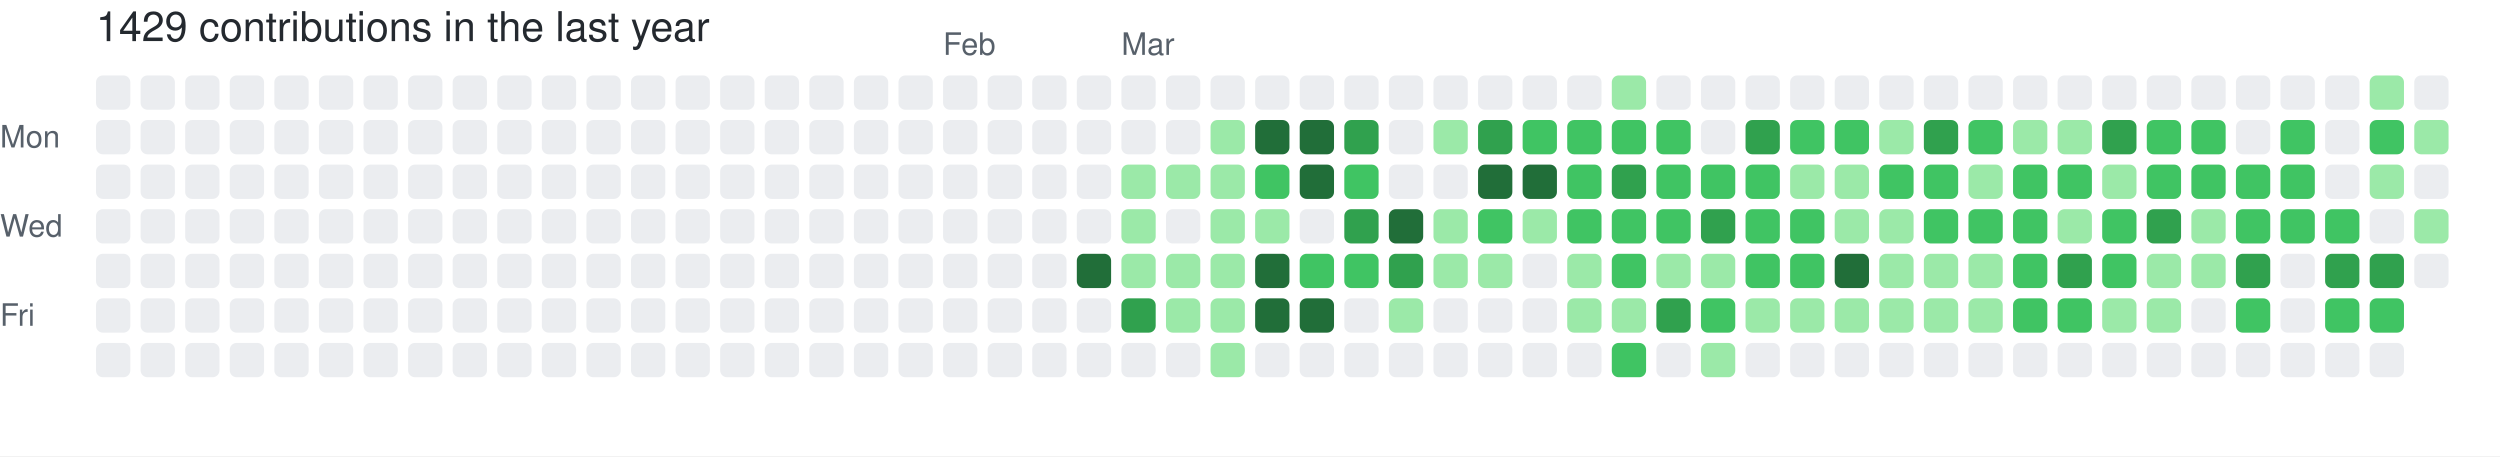
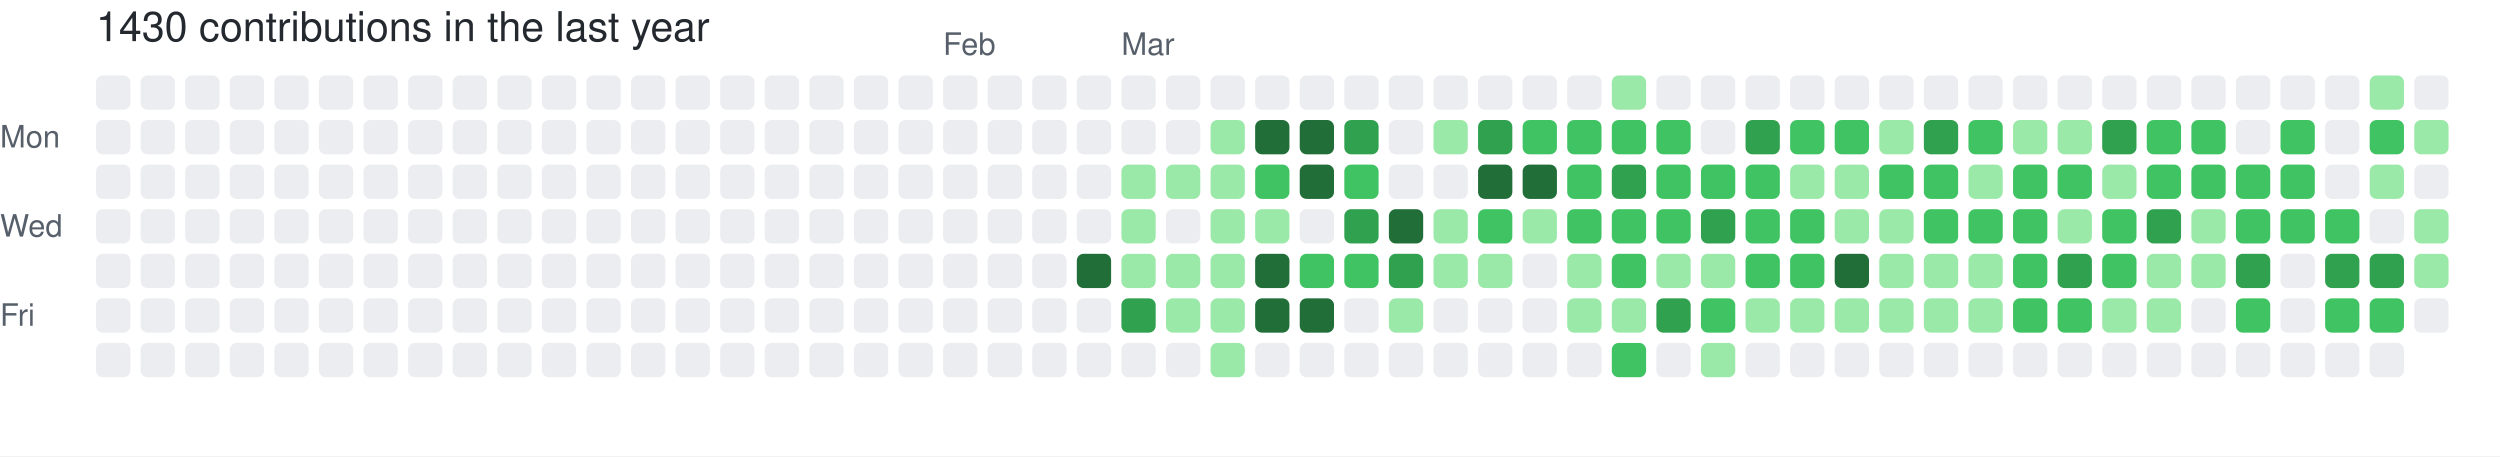
- <svg xmlns="http://www.w3.org/2000/svg" width="729" height="133" viewBox="0 0 729 133" role="img" aria-label="skiliaris made 1429 contributions in the last year">
+ <svg xmlns="http://www.w3.org/2000/svg" width="729" height="133" viewBox="0 0 729 133" role="img" aria-label="skiliaris made 1430 contributions in the last year">
  <rect width="100%" height="100%" fill="#ffffff" />
  <style>
    text {
      font-family: -apple-system, BlinkMacSystemFont, "Segoe UI", Helvetica, Arial, sans-serif;
      font-size: 9px;
      fill: #57606a;
    }
    .count {
      font-size: 12px;
      fill: #24292f;
    }
  </style>
-   <text x="28" y="12" class="count">1429 contributions in the last year</text>
+   <text x="28" y="12" class="count">1430 contributions in the last year</text>
  <text x="275" y="16">Feb</text>
  <text x="327" y="16">Mar</text>
  <text x="0" y="43">Mon</text>
  <text x="0" y="69">Wed</text>
  <text x="0" y="95">Fri</text>
  <rect x="28" y="22" width="10" height="10" rx="2" ry="2" fill="#ebedf0">
        </rect>
  <rect x="28" y="35" width="10" height="10" rx="2" ry="2" fill="#ebedf0">
        </rect>
  <rect x="28" y="48" width="10" height="10" rx="2" ry="2" fill="#ebedf0">
        </rect>
  <rect x="28" y="61" width="10" height="10" rx="2" ry="2" fill="#ebedf0">
        </rect>
  <rect x="28" y="74" width="10" height="10" rx="2" ry="2" fill="#ebedf0">
        </rect>
  <rect x="28" y="87" width="10" height="10" rx="2" ry="2" fill="#ebedf0">
        </rect>
  <rect x="28" y="100" width="10" height="10" rx="2" ry="2" fill="#ebedf0">
        </rect>
  <rect x="41" y="22" width="10" height="10" rx="2" ry="2" fill="#ebedf0">
        </rect>
  <rect x="41" y="35" width="10" height="10" rx="2" ry="2" fill="#ebedf0">
        </rect>
  <rect x="41" y="48" width="10" height="10" rx="2" ry="2" fill="#ebedf0">
        </rect>
  <rect x="41" y="61" width="10" height="10" rx="2" ry="2" fill="#ebedf0">
        </rect>
  <rect x="41" y="74" width="10" height="10" rx="2" ry="2" fill="#ebedf0">
        </rect>
  <rect x="41" y="87" width="10" height="10" rx="2" ry="2" fill="#ebedf0">
        </rect>
  <rect x="41" y="100" width="10" height="10" rx="2" ry="2" fill="#ebedf0">
        </rect>
  <rect x="54" y="22" width="10" height="10" rx="2" ry="2" fill="#ebedf0">
        </rect>
  <rect x="54" y="35" width="10" height="10" rx="2" ry="2" fill="#ebedf0">
        </rect>
  <rect x="54" y="48" width="10" height="10" rx="2" ry="2" fill="#ebedf0">
        </rect>
  <rect x="54" y="61" width="10" height="10" rx="2" ry="2" fill="#ebedf0">
        </rect>
  <rect x="54" y="74" width="10" height="10" rx="2" ry="2" fill="#ebedf0">
        </rect>
  <rect x="54" y="87" width="10" height="10" rx="2" ry="2" fill="#ebedf0">
        </rect>
  <rect x="54" y="100" width="10" height="10" rx="2" ry="2" fill="#ebedf0">
        </rect>
  <rect x="67" y="22" width="10" height="10" rx="2" ry="2" fill="#ebedf0">
        </rect>
  <rect x="67" y="35" width="10" height="10" rx="2" ry="2" fill="#ebedf0">
        </rect>
  <rect x="67" y="48" width="10" height="10" rx="2" ry="2" fill="#ebedf0">
        </rect>
  <rect x="67" y="61" width="10" height="10" rx="2" ry="2" fill="#ebedf0">
        </rect>
  <rect x="67" y="74" width="10" height="10" rx="2" ry="2" fill="#ebedf0">
        </rect>
  <rect x="67" y="87" width="10" height="10" rx="2" ry="2" fill="#ebedf0">
        </rect>
  <rect x="67" y="100" width="10" height="10" rx="2" ry="2" fill="#ebedf0">
        </rect>
  <rect x="80" y="22" width="10" height="10" rx="2" ry="2" fill="#ebedf0">
        </rect>
  <rect x="80" y="35" width="10" height="10" rx="2" ry="2" fill="#ebedf0">
        </rect>
  <rect x="80" y="48" width="10" height="10" rx="2" ry="2" fill="#ebedf0">
        </rect>
  <rect x="80" y="61" width="10" height="10" rx="2" ry="2" fill="#ebedf0">
        </rect>
  <rect x="80" y="74" width="10" height="10" rx="2" ry="2" fill="#ebedf0">
        </rect>
  <rect x="80" y="87" width="10" height="10" rx="2" ry="2" fill="#ebedf0">
        </rect>
  <rect x="80" y="100" width="10" height="10" rx="2" ry="2" fill="#ebedf0">
        </rect>
  <rect x="93" y="22" width="10" height="10" rx="2" ry="2" fill="#ebedf0">
        </rect>
  <rect x="93" y="35" width="10" height="10" rx="2" ry="2" fill="#ebedf0">
        </rect>
  <rect x="93" y="48" width="10" height="10" rx="2" ry="2" fill="#ebedf0">
        </rect>
  <rect x="93" y="61" width="10" height="10" rx="2" ry="2" fill="#ebedf0">
        </rect>
  <rect x="93" y="74" width="10" height="10" rx="2" ry="2" fill="#ebedf0">
        </rect>
  <rect x="93" y="87" width="10" height="10" rx="2" ry="2" fill="#ebedf0">
        </rect>
  <rect x="93" y="100" width="10" height="10" rx="2" ry="2" fill="#ebedf0">
        </rect>
  <rect x="106" y="22" width="10" height="10" rx="2" ry="2" fill="#ebedf0">
        </rect>
  <rect x="106" y="35" width="10" height="10" rx="2" ry="2" fill="#ebedf0">
        </rect>
  <rect x="106" y="48" width="10" height="10" rx="2" ry="2" fill="#ebedf0">
        </rect>
  <rect x="106" y="61" width="10" height="10" rx="2" ry="2" fill="#ebedf0">
        </rect>
  <rect x="106" y="74" width="10" height="10" rx="2" ry="2" fill="#ebedf0">
        </rect>
  <rect x="106" y="87" width="10" height="10" rx="2" ry="2" fill="#ebedf0">
        </rect>
  <rect x="106" y="100" width="10" height="10" rx="2" ry="2" fill="#ebedf0">
        </rect>
  <rect x="119" y="22" width="10" height="10" rx="2" ry="2" fill="#ebedf0">
        </rect>
  <rect x="119" y="35" width="10" height="10" rx="2" ry="2" fill="#ebedf0">
        </rect>
  <rect x="119" y="48" width="10" height="10" rx="2" ry="2" fill="#ebedf0">
        </rect>
  <rect x="119" y="61" width="10" height="10" rx="2" ry="2" fill="#ebedf0">
        </rect>
  <rect x="119" y="74" width="10" height="10" rx="2" ry="2" fill="#ebedf0">
        </rect>
  <rect x="119" y="87" width="10" height="10" rx="2" ry="2" fill="#ebedf0">
        </rect>
  <rect x="119" y="100" width="10" height="10" rx="2" ry="2" fill="#ebedf0">
        </rect>
  <rect x="132" y="22" width="10" height="10" rx="2" ry="2" fill="#ebedf0">
        </rect>
  <rect x="132" y="35" width="10" height="10" rx="2" ry="2" fill="#ebedf0">
        </rect>
  <rect x="132" y="48" width="10" height="10" rx="2" ry="2" fill="#ebedf0">
        </rect>
  <rect x="132" y="61" width="10" height="10" rx="2" ry="2" fill="#ebedf0">
        </rect>
  <rect x="132" y="74" width="10" height="10" rx="2" ry="2" fill="#ebedf0">
        </rect>
  <rect x="132" y="87" width="10" height="10" rx="2" ry="2" fill="#ebedf0">
        </rect>
  <rect x="132" y="100" width="10" height="10" rx="2" ry="2" fill="#ebedf0">
        </rect>
  <rect x="145" y="22" width="10" height="10" rx="2" ry="2" fill="#ebedf0">
        </rect>
  <rect x="145" y="35" width="10" height="10" rx="2" ry="2" fill="#ebedf0">
        </rect>
  <rect x="145" y="48" width="10" height="10" rx="2" ry="2" fill="#ebedf0">
        </rect>
  <rect x="145" y="61" width="10" height="10" rx="2" ry="2" fill="#ebedf0">
        </rect>
  <rect x="145" y="74" width="10" height="10" rx="2" ry="2" fill="#ebedf0">
        </rect>
  <rect x="145" y="87" width="10" height="10" rx="2" ry="2" fill="#ebedf0">
        </rect>
  <rect x="145" y="100" width="10" height="10" rx="2" ry="2" fill="#ebedf0">
        </rect>
  <rect x="158" y="22" width="10" height="10" rx="2" ry="2" fill="#ebedf0">
        </rect>
  <rect x="158" y="35" width="10" height="10" rx="2" ry="2" fill="#ebedf0">
        </rect>
  <rect x="158" y="48" width="10" height="10" rx="2" ry="2" fill="#ebedf0">
        </rect>
  <rect x="158" y="61" width="10" height="10" rx="2" ry="2" fill="#ebedf0">
        </rect>
  <rect x="158" y="74" width="10" height="10" rx="2" ry="2" fill="#ebedf0">
        </rect>
  <rect x="158" y="87" width="10" height="10" rx="2" ry="2" fill="#ebedf0">
        </rect>
  <rect x="158" y="100" width="10" height="10" rx="2" ry="2" fill="#ebedf0">
        </rect>
  <rect x="171" y="22" width="10" height="10" rx="2" ry="2" fill="#ebedf0">
        </rect>
  <rect x="171" y="35" width="10" height="10" rx="2" ry="2" fill="#ebedf0">
        </rect>
  <rect x="171" y="48" width="10" height="10" rx="2" ry="2" fill="#ebedf0">
        </rect>
  <rect x="171" y="61" width="10" height="10" rx="2" ry="2" fill="#ebedf0">
        </rect>
  <rect x="171" y="74" width="10" height="10" rx="2" ry="2" fill="#ebedf0">
        </rect>
  <rect x="171" y="87" width="10" height="10" rx="2" ry="2" fill="#ebedf0">
        </rect>
  <rect x="171" y="100" width="10" height="10" rx="2" ry="2" fill="#ebedf0">
        </rect>
  <rect x="184" y="22" width="10" height="10" rx="2" ry="2" fill="#ebedf0">
        </rect>
  <rect x="184" y="35" width="10" height="10" rx="2" ry="2" fill="#ebedf0">
        </rect>
  <rect x="184" y="48" width="10" height="10" rx="2" ry="2" fill="#ebedf0">
        </rect>
  <rect x="184" y="61" width="10" height="10" rx="2" ry="2" fill="#ebedf0">
        </rect>
  <rect x="184" y="74" width="10" height="10" rx="2" ry="2" fill="#ebedf0">
        </rect>
  <rect x="184" y="87" width="10" height="10" rx="2" ry="2" fill="#ebedf0">
        </rect>
  <rect x="184" y="100" width="10" height="10" rx="2" ry="2" fill="#ebedf0">
        </rect>
  <rect x="197" y="22" width="10" height="10" rx="2" ry="2" fill="#ebedf0">
        </rect>
  <rect x="197" y="35" width="10" height="10" rx="2" ry="2" fill="#ebedf0">
        </rect>
  <rect x="197" y="48" width="10" height="10" rx="2" ry="2" fill="#ebedf0">
        </rect>
  <rect x="197" y="61" width="10" height="10" rx="2" ry="2" fill="#ebedf0">
        </rect>
  <rect x="197" y="74" width="10" height="10" rx="2" ry="2" fill="#ebedf0">
        </rect>
  <rect x="197" y="87" width="10" height="10" rx="2" ry="2" fill="#ebedf0">
        </rect>
  <rect x="197" y="100" width="10" height="10" rx="2" ry="2" fill="#ebedf0">
        </rect>
  <rect x="210" y="22" width="10" height="10" rx="2" ry="2" fill="#ebedf0">
        </rect>
  <rect x="210" y="35" width="10" height="10" rx="2" ry="2" fill="#ebedf0">
        </rect>
  <rect x="210" y="48" width="10" height="10" rx="2" ry="2" fill="#ebedf0">
        </rect>
  <rect x="210" y="61" width="10" height="10" rx="2" ry="2" fill="#ebedf0">
        </rect>
  <rect x="210" y="74" width="10" height="10" rx="2" ry="2" fill="#ebedf0">
        </rect>
  <rect x="210" y="87" width="10" height="10" rx="2" ry="2" fill="#ebedf0">
        </rect>
  <rect x="210" y="100" width="10" height="10" rx="2" ry="2" fill="#ebedf0">
        </rect>
  <rect x="223" y="22" width="10" height="10" rx="2" ry="2" fill="#ebedf0">
        </rect>
  <rect x="223" y="35" width="10" height="10" rx="2" ry="2" fill="#ebedf0">
        </rect>
  <rect x="223" y="48" width="10" height="10" rx="2" ry="2" fill="#ebedf0">
        </rect>
  <rect x="223" y="61" width="10" height="10" rx="2" ry="2" fill="#ebedf0">
        </rect>
  <rect x="223" y="74" width="10" height="10" rx="2" ry="2" fill="#ebedf0">
        </rect>
  <rect x="223" y="87" width="10" height="10" rx="2" ry="2" fill="#ebedf0">
        </rect>
  <rect x="223" y="100" width="10" height="10" rx="2" ry="2" fill="#ebedf0">
        </rect>
  <rect x="236" y="22" width="10" height="10" rx="2" ry="2" fill="#ebedf0">
        </rect>
  <rect x="236" y="35" width="10" height="10" rx="2" ry="2" fill="#ebedf0">
        </rect>
  <rect x="236" y="48" width="10" height="10" rx="2" ry="2" fill="#ebedf0">
        </rect>
  <rect x="236" y="61" width="10" height="10" rx="2" ry="2" fill="#ebedf0">
        </rect>
  <rect x="236" y="74" width="10" height="10" rx="2" ry="2" fill="#ebedf0">
        </rect>
  <rect x="236" y="87" width="10" height="10" rx="2" ry="2" fill="#ebedf0">
        </rect>
  <rect x="236" y="100" width="10" height="10" rx="2" ry="2" fill="#ebedf0">
        </rect>
  <rect x="249" y="22" width="10" height="10" rx="2" ry="2" fill="#ebedf0">
        </rect>
  <rect x="249" y="35" width="10" height="10" rx="2" ry="2" fill="#ebedf0">
        </rect>
  <rect x="249" y="48" width="10" height="10" rx="2" ry="2" fill="#ebedf0">
        </rect>
  <rect x="249" y="61" width="10" height="10" rx="2" ry="2" fill="#ebedf0">
        </rect>
  <rect x="249" y="74" width="10" height="10" rx="2" ry="2" fill="#ebedf0">
        </rect>
  <rect x="249" y="87" width="10" height="10" rx="2" ry="2" fill="#ebedf0">
        </rect>
  <rect x="249" y="100" width="10" height="10" rx="2" ry="2" fill="#ebedf0">
        </rect>
  <rect x="262" y="22" width="10" height="10" rx="2" ry="2" fill="#ebedf0">
        </rect>
  <rect x="262" y="35" width="10" height="10" rx="2" ry="2" fill="#ebedf0">
        </rect>
  <rect x="262" y="48" width="10" height="10" rx="2" ry="2" fill="#ebedf0">
        </rect>
  <rect x="262" y="61" width="10" height="10" rx="2" ry="2" fill="#ebedf0">
        </rect>
  <rect x="262" y="74" width="10" height="10" rx="2" ry="2" fill="#ebedf0">
        </rect>
  <rect x="262" y="87" width="10" height="10" rx="2" ry="2" fill="#ebedf0">
        </rect>
  <rect x="262" y="100" width="10" height="10" rx="2" ry="2" fill="#ebedf0">
        </rect>
  <rect x="275" y="22" width="10" height="10" rx="2" ry="2" fill="#ebedf0">
        </rect>
  <rect x="275" y="35" width="10" height="10" rx="2" ry="2" fill="#ebedf0">
        </rect>
  <rect x="275" y="48" width="10" height="10" rx="2" ry="2" fill="#ebedf0">
        </rect>
  <rect x="275" y="61" width="10" height="10" rx="2" ry="2" fill="#ebedf0">
        </rect>
  <rect x="275" y="74" width="10" height="10" rx="2" ry="2" fill="#ebedf0">
        </rect>
  <rect x="275" y="87" width="10" height="10" rx="2" ry="2" fill="#ebedf0">
        </rect>
  <rect x="275" y="100" width="10" height="10" rx="2" ry="2" fill="#ebedf0">
        </rect>
  <rect x="288" y="22" width="10" height="10" rx="2" ry="2" fill="#ebedf0">
        </rect>
  <rect x="288" y="35" width="10" height="10" rx="2" ry="2" fill="#ebedf0">
        </rect>
  <rect x="288" y="48" width="10" height="10" rx="2" ry="2" fill="#ebedf0">
        </rect>
  <rect x="288" y="61" width="10" height="10" rx="2" ry="2" fill="#ebedf0">
        </rect>
  <rect x="288" y="74" width="10" height="10" rx="2" ry="2" fill="#ebedf0">
        </rect>
  <rect x="288" y="87" width="10" height="10" rx="2" ry="2" fill="#ebedf0">
        </rect>
  <rect x="288" y="100" width="10" height="10" rx="2" ry="2" fill="#ebedf0">
        </rect>
  <rect x="301" y="22" width="10" height="10" rx="2" ry="2" fill="#ebedf0">
        </rect>
  <rect x="301" y="35" width="10" height="10" rx="2" ry="2" fill="#ebedf0">
        </rect>
  <rect x="301" y="48" width="10" height="10" rx="2" ry="2" fill="#ebedf0">
        </rect>
  <rect x="301" y="61" width="10" height="10" rx="2" ry="2" fill="#ebedf0">
        </rect>
  <rect x="301" y="74" width="10" height="10" rx="2" ry="2" fill="#ebedf0">
        </rect>
  <rect x="301" y="87" width="10" height="10" rx="2" ry="2" fill="#ebedf0">
        </rect>
  <rect x="301" y="100" width="10" height="10" rx="2" ry="2" fill="#ebedf0">
        </rect>
  <rect x="314" y="22" width="10" height="10" rx="2" ry="2" fill="#ebedf0">
        </rect>
  <rect x="314" y="35" width="10" height="10" rx="2" ry="2" fill="#ebedf0">
        </rect>
  <rect x="314" y="48" width="10" height="10" rx="2" ry="2" fill="#ebedf0">
        </rect>
  <rect x="314" y="61" width="10" height="10" rx="2" ry="2" fill="#ebedf0">
        </rect>
  <rect x="314" y="74" width="10" height="10" rx="2" ry="2" fill="#216e39">
        </rect>
  <rect x="314" y="87" width="10" height="10" rx="2" ry="2" fill="#ebedf0">
        </rect>
  <rect x="314" y="100" width="10" height="10" rx="2" ry="2" fill="#ebedf0">
        </rect>
  <rect x="327" y="22" width="10" height="10" rx="2" ry="2" fill="#ebedf0">
        </rect>
  <rect x="327" y="35" width="10" height="10" rx="2" ry="2" fill="#ebedf0">
        </rect>
  <rect x="327" y="48" width="10" height="10" rx="2" ry="2" fill="#9be9a8">
        </rect>
  <rect x="327" y="61" width="10" height="10" rx="2" ry="2" fill="#9be9a8">
        </rect>
  <rect x="327" y="74" width="10" height="10" rx="2" ry="2" fill="#9be9a8">
        </rect>
  <rect x="327" y="87" width="10" height="10" rx="2" ry="2" fill="#30a14e">
        </rect>
  <rect x="327" y="100" width="10" height="10" rx="2" ry="2" fill="#ebedf0">
        </rect>
  <rect x="340" y="22" width="10" height="10" rx="2" ry="2" fill="#ebedf0">
        </rect>
  <rect x="340" y="35" width="10" height="10" rx="2" ry="2" fill="#ebedf0">
        </rect>
  <rect x="340" y="48" width="10" height="10" rx="2" ry="2" fill="#9be9a8">
        </rect>
  <rect x="340" y="61" width="10" height="10" rx="2" ry="2" fill="#ebedf0">
        </rect>
  <rect x="340" y="74" width="10" height="10" rx="2" ry="2" fill="#9be9a8">
        </rect>
  <rect x="340" y="87" width="10" height="10" rx="2" ry="2" fill="#9be9a8">
        </rect>
  <rect x="340" y="100" width="10" height="10" rx="2" ry="2" fill="#ebedf0">
        </rect>
  <rect x="353" y="22" width="10" height="10" rx="2" ry="2" fill="#ebedf0">
        </rect>
  <rect x="353" y="35" width="10" height="10" rx="2" ry="2" fill="#9be9a8">
        </rect>
  <rect x="353" y="48" width="10" height="10" rx="2" ry="2" fill="#9be9a8">
        </rect>
  <rect x="353" y="61" width="10" height="10" rx="2" ry="2" fill="#9be9a8">
        </rect>
  <rect x="353" y="74" width="10" height="10" rx="2" ry="2" fill="#9be9a8">
        </rect>
  <rect x="353" y="87" width="10" height="10" rx="2" ry="2" fill="#9be9a8">
        </rect>
  <rect x="353" y="100" width="10" height="10" rx="2" ry="2" fill="#9be9a8">
        </rect>
  <rect x="366" y="22" width="10" height="10" rx="2" ry="2" fill="#ebedf0">
        </rect>
  <rect x="366" y="35" width="10" height="10" rx="2" ry="2" fill="#216e39">
        </rect>
  <rect x="366" y="48" width="10" height="10" rx="2" ry="2" fill="#40c463">
        </rect>
  <rect x="366" y="61" width="10" height="10" rx="2" ry="2" fill="#9be9a8">
        </rect>
  <rect x="366" y="74" width="10" height="10" rx="2" ry="2" fill="#216e39">
        </rect>
  <rect x="366" y="87" width="10" height="10" rx="2" ry="2" fill="#216e39">
        </rect>
  <rect x="366" y="100" width="10" height="10" rx="2" ry="2" fill="#ebedf0">
        </rect>
  <rect x="379" y="22" width="10" height="10" rx="2" ry="2" fill="#ebedf0">
        </rect>
  <rect x="379" y="35" width="10" height="10" rx="2" ry="2" fill="#216e39">
        </rect>
  <rect x="379" y="48" width="10" height="10" rx="2" ry="2" fill="#216e39">
        </rect>
  <rect x="379" y="61" width="10" height="10" rx="2" ry="2" fill="#ebedf0">
        </rect>
  <rect x="379" y="74" width="10" height="10" rx="2" ry="2" fill="#40c463">
        </rect>
  <rect x="379" y="87" width="10" height="10" rx="2" ry="2" fill="#216e39">
        </rect>
  <rect x="379" y="100" width="10" height="10" rx="2" ry="2" fill="#ebedf0">
        </rect>
  <rect x="392" y="22" width="10" height="10" rx="2" ry="2" fill="#ebedf0">
        </rect>
  <rect x="392" y="35" width="10" height="10" rx="2" ry="2" fill="#30a14e">
        </rect>
  <rect x="392" y="48" width="10" height="10" rx="2" ry="2" fill="#40c463">
        </rect>
  <rect x="392" y="61" width="10" height="10" rx="2" ry="2" fill="#30a14e">
        </rect>
  <rect x="392" y="74" width="10" height="10" rx="2" ry="2" fill="#40c463">
        </rect>
  <rect x="392" y="87" width="10" height="10" rx="2" ry="2" fill="#ebedf0">
        </rect>
  <rect x="392" y="100" width="10" height="10" rx="2" ry="2" fill="#ebedf0">
        </rect>
  <rect x="405" y="22" width="10" height="10" rx="2" ry="2" fill="#ebedf0">
        </rect>
  <rect x="405" y="35" width="10" height="10" rx="2" ry="2" fill="#ebedf0">
        </rect>
  <rect x="405" y="48" width="10" height="10" rx="2" ry="2" fill="#ebedf0">
        </rect>
  <rect x="405" y="61" width="10" height="10" rx="2" ry="2" fill="#216e39">
        </rect>
  <rect x="405" y="74" width="10" height="10" rx="2" ry="2" fill="#30a14e">
        </rect>
  <rect x="405" y="87" width="10" height="10" rx="2" ry="2" fill="#9be9a8">
        </rect>
  <rect x="405" y="100" width="10" height="10" rx="2" ry="2" fill="#ebedf0">
        </rect>
  <rect x="418" y="22" width="10" height="10" rx="2" ry="2" fill="#ebedf0">
        </rect>
  <rect x="418" y="35" width="10" height="10" rx="2" ry="2" fill="#9be9a8">
        </rect>
  <rect x="418" y="48" width="10" height="10" rx="2" ry="2" fill="#ebedf0">
        </rect>
  <rect x="418" y="61" width="10" height="10" rx="2" ry="2" fill="#9be9a8">
        </rect>
  <rect x="418" y="74" width="10" height="10" rx="2" ry="2" fill="#9be9a8">
        </rect>
  <rect x="418" y="87" width="10" height="10" rx="2" ry="2" fill="#ebedf0">
        </rect>
  <rect x="418" y="100" width="10" height="10" rx="2" ry="2" fill="#ebedf0">
        </rect>
  <rect x="431" y="22" width="10" height="10" rx="2" ry="2" fill="#ebedf0">
        </rect>
  <rect x="431" y="35" width="10" height="10" rx="2" ry="2" fill="#30a14e">
        </rect>
  <rect x="431" y="48" width="10" height="10" rx="2" ry="2" fill="#216e39">
        </rect>
  <rect x="431" y="61" width="10" height="10" rx="2" ry="2" fill="#40c463">
        </rect>
  <rect x="431" y="74" width="10" height="10" rx="2" ry="2" fill="#9be9a8">
        </rect>
  <rect x="431" y="87" width="10" height="10" rx="2" ry="2" fill="#ebedf0">
        </rect>
  <rect x="431" y="100" width="10" height="10" rx="2" ry="2" fill="#ebedf0">
        </rect>
  <rect x="444" y="22" width="10" height="10" rx="2" ry="2" fill="#ebedf0">
        </rect>
  <rect x="444" y="35" width="10" height="10" rx="2" ry="2" fill="#40c463">
        </rect>
  <rect x="444" y="48" width="10" height="10" rx="2" ry="2" fill="#216e39">
        </rect>
  <rect x="444" y="61" width="10" height="10" rx="2" ry="2" fill="#9be9a8">
        </rect>
  <rect x="444" y="74" width="10" height="10" rx="2" ry="2" fill="#ebedf0">
        </rect>
  <rect x="444" y="87" width="10" height="10" rx="2" ry="2" fill="#ebedf0">
        </rect>
  <rect x="444" y="100" width="10" height="10" rx="2" ry="2" fill="#ebedf0">
        </rect>
  <rect x="457" y="22" width="10" height="10" rx="2" ry="2" fill="#ebedf0">
        </rect>
  <rect x="457" y="35" width="10" height="10" rx="2" ry="2" fill="#40c463">
        </rect>
  <rect x="457" y="48" width="10" height="10" rx="2" ry="2" fill="#40c463">
        </rect>
  <rect x="457" y="61" width="10" height="10" rx="2" ry="2" fill="#40c463">
        </rect>
  <rect x="457" y="74" width="10" height="10" rx="2" ry="2" fill="#9be9a8">
        </rect>
  <rect x="457" y="87" width="10" height="10" rx="2" ry="2" fill="#9be9a8">
        </rect>
  <rect x="457" y="100" width="10" height="10" rx="2" ry="2" fill="#ebedf0">
        </rect>
  <rect x="470" y="22" width="10" height="10" rx="2" ry="2" fill="#9be9a8">
        </rect>
  <rect x="470" y="35" width="10" height="10" rx="2" ry="2" fill="#40c463">
        </rect>
  <rect x="470" y="48" width="10" height="10" rx="2" ry="2" fill="#30a14e">
        </rect>
  <rect x="470" y="61" width="10" height="10" rx="2" ry="2" fill="#40c463">
        </rect>
  <rect x="470" y="74" width="10" height="10" rx="2" ry="2" fill="#40c463">
        </rect>
  <rect x="470" y="87" width="10" height="10" rx="2" ry="2" fill="#9be9a8">
        </rect>
  <rect x="470" y="100" width="10" height="10" rx="2" ry="2" fill="#40c463">
        </rect>
  <rect x="483" y="22" width="10" height="10" rx="2" ry="2" fill="#ebedf0">
        </rect>
  <rect x="483" y="35" width="10" height="10" rx="2" ry="2" fill="#40c463">
        </rect>
  <rect x="483" y="48" width="10" height="10" rx="2" ry="2" fill="#40c463">
        </rect>
  <rect x="483" y="61" width="10" height="10" rx="2" ry="2" fill="#40c463">
        </rect>
  <rect x="483" y="74" width="10" height="10" rx="2" ry="2" fill="#9be9a8">
        </rect>
  <rect x="483" y="87" width="10" height="10" rx="2" ry="2" fill="#30a14e">
        </rect>
  <rect x="483" y="100" width="10" height="10" rx="2" ry="2" fill="#ebedf0">
        </rect>
  <rect x="496" y="22" width="10" height="10" rx="2" ry="2" fill="#ebedf0">
        </rect>
  <rect x="496" y="35" width="10" height="10" rx="2" ry="2" fill="#ebedf0">
        </rect>
  <rect x="496" y="48" width="10" height="10" rx="2" ry="2" fill="#40c463">
        </rect>
  <rect x="496" y="61" width="10" height="10" rx="2" ry="2" fill="#30a14e">
        </rect>
  <rect x="496" y="74" width="10" height="10" rx="2" ry="2" fill="#9be9a8">
        </rect>
  <rect x="496" y="87" width="10" height="10" rx="2" ry="2" fill="#40c463">
        </rect>
  <rect x="496" y="100" width="10" height="10" rx="2" ry="2" fill="#9be9a8">
        </rect>
  <rect x="509" y="22" width="10" height="10" rx="2" ry="2" fill="#ebedf0">
        </rect>
  <rect x="509" y="35" width="10" height="10" rx="2" ry="2" fill="#30a14e">
        </rect>
  <rect x="509" y="48" width="10" height="10" rx="2" ry="2" fill="#40c463">
        </rect>
  <rect x="509" y="61" width="10" height="10" rx="2" ry="2" fill="#40c463">
        </rect>
  <rect x="509" y="74" width="10" height="10" rx="2" ry="2" fill="#40c463">
        </rect>
  <rect x="509" y="87" width="10" height="10" rx="2" ry="2" fill="#9be9a8">
        </rect>
  <rect x="509" y="100" width="10" height="10" rx="2" ry="2" fill="#ebedf0">
        </rect>
  <rect x="522" y="22" width="10" height="10" rx="2" ry="2" fill="#ebedf0">
        </rect>
  <rect x="522" y="35" width="10" height="10" rx="2" ry="2" fill="#40c463">
        </rect>
  <rect x="522" y="48" width="10" height="10" rx="2" ry="2" fill="#9be9a8">
        </rect>
  <rect x="522" y="61" width="10" height="10" rx="2" ry="2" fill="#40c463">
        </rect>
  <rect x="522" y="74" width="10" height="10" rx="2" ry="2" fill="#40c463">
        </rect>
  <rect x="522" y="87" width="10" height="10" rx="2" ry="2" fill="#9be9a8">
        </rect>
  <rect x="522" y="100" width="10" height="10" rx="2" ry="2" fill="#ebedf0">
        </rect>
  <rect x="535" y="22" width="10" height="10" rx="2" ry="2" fill="#ebedf0">
        </rect>
  <rect x="535" y="35" width="10" height="10" rx="2" ry="2" fill="#40c463">
        </rect>
  <rect x="535" y="48" width="10" height="10" rx="2" ry="2" fill="#9be9a8">
        </rect>
  <rect x="535" y="61" width="10" height="10" rx="2" ry="2" fill="#9be9a8">
        </rect>
  <rect x="535" y="74" width="10" height="10" rx="2" ry="2" fill="#216e39">
        </rect>
  <rect x="535" y="87" width="10" height="10" rx="2" ry="2" fill="#9be9a8">
        </rect>
  <rect x="535" y="100" width="10" height="10" rx="2" ry="2" fill="#ebedf0">
        </rect>
  <rect x="548" y="22" width="10" height="10" rx="2" ry="2" fill="#ebedf0">
        </rect>
  <rect x="548" y="35" width="10" height="10" rx="2" ry="2" fill="#9be9a8">
        </rect>
  <rect x="548" y="48" width="10" height="10" rx="2" ry="2" fill="#40c463">
        </rect>
  <rect x="548" y="61" width="10" height="10" rx="2" ry="2" fill="#9be9a8">
        </rect>
  <rect x="548" y="74" width="10" height="10" rx="2" ry="2" fill="#9be9a8">
        </rect>
  <rect x="548" y="87" width="10" height="10" rx="2" ry="2" fill="#9be9a8">
        </rect>
  <rect x="548" y="100" width="10" height="10" rx="2" ry="2" fill="#ebedf0">
        </rect>
  <rect x="561" y="22" width="10" height="10" rx="2" ry="2" fill="#ebedf0">
        </rect>
  <rect x="561" y="35" width="10" height="10" rx="2" ry="2" fill="#30a14e">
        </rect>
  <rect x="561" y="48" width="10" height="10" rx="2" ry="2" fill="#40c463">
        </rect>
  <rect x="561" y="61" width="10" height="10" rx="2" ry="2" fill="#40c463">
        </rect>
  <rect x="561" y="74" width="10" height="10" rx="2" ry="2" fill="#9be9a8">
        </rect>
  <rect x="561" y="87" width="10" height="10" rx="2" ry="2" fill="#9be9a8">
        </rect>
  <rect x="561" y="100" width="10" height="10" rx="2" ry="2" fill="#ebedf0">
        </rect>
  <rect x="574" y="22" width="10" height="10" rx="2" ry="2" fill="#ebedf0">
        </rect>
  <rect x="574" y="35" width="10" height="10" rx="2" ry="2" fill="#40c463">
        </rect>
  <rect x="574" y="48" width="10" height="10" rx="2" ry="2" fill="#9be9a8">
        </rect>
  <rect x="574" y="61" width="10" height="10" rx="2" ry="2" fill="#40c463">
        </rect>
  <rect x="574" y="74" width="10" height="10" rx="2" ry="2" fill="#9be9a8">
        </rect>
  <rect x="574" y="87" width="10" height="10" rx="2" ry="2" fill="#9be9a8">
        </rect>
  <rect x="574" y="100" width="10" height="10" rx="2" ry="2" fill="#ebedf0">
        </rect>
  <rect x="587" y="22" width="10" height="10" rx="2" ry="2" fill="#ebedf0">
        </rect>
  <rect x="587" y="35" width="10" height="10" rx="2" ry="2" fill="#9be9a8">
        </rect>
  <rect x="587" y="48" width="10" height="10" rx="2" ry="2" fill="#40c463">
        </rect>
  <rect x="587" y="61" width="10" height="10" rx="2" ry="2" fill="#40c463">
        </rect>
  <rect x="587" y="74" width="10" height="10" rx="2" ry="2" fill="#40c463">
        </rect>
  <rect x="587" y="87" width="10" height="10" rx="2" ry="2" fill="#40c463">
        </rect>
  <rect x="587" y="100" width="10" height="10" rx="2" ry="2" fill="#ebedf0">
        </rect>
  <rect x="600" y="22" width="10" height="10" rx="2" ry="2" fill="#ebedf0">
        </rect>
  <rect x="600" y="35" width="10" height="10" rx="2" ry="2" fill="#9be9a8">
        </rect>
  <rect x="600" y="48" width="10" height="10" rx="2" ry="2" fill="#40c463">
        </rect>
  <rect x="600" y="61" width="10" height="10" rx="2" ry="2" fill="#9be9a8">
        </rect>
  <rect x="600" y="74" width="10" height="10" rx="2" ry="2" fill="#30a14e">
        </rect>
  <rect x="600" y="87" width="10" height="10" rx="2" ry="2" fill="#40c463">
        </rect>
  <rect x="600" y="100" width="10" height="10" rx="2" ry="2" fill="#ebedf0">
        </rect>
  <rect x="613" y="22" width="10" height="10" rx="2" ry="2" fill="#ebedf0">
        </rect>
  <rect x="613" y="35" width="10" height="10" rx="2" ry="2" fill="#30a14e">
        </rect>
  <rect x="613" y="48" width="10" height="10" rx="2" ry="2" fill="#9be9a8">
        </rect>
  <rect x="613" y="61" width="10" height="10" rx="2" ry="2" fill="#40c463">
        </rect>
  <rect x="613" y="74" width="10" height="10" rx="2" ry="2" fill="#40c463">
        </rect>
  <rect x="613" y="87" width="10" height="10" rx="2" ry="2" fill="#9be9a8">
        </rect>
  <rect x="613" y="100" width="10" height="10" rx="2" ry="2" fill="#ebedf0">
        </rect>
  <rect x="626" y="22" width="10" height="10" rx="2" ry="2" fill="#ebedf0">
        </rect>
  <rect x="626" y="35" width="10" height="10" rx="2" ry="2" fill="#40c463">
        </rect>
  <rect x="626" y="48" width="10" height="10" rx="2" ry="2" fill="#40c463">
        </rect>
  <rect x="626" y="61" width="10" height="10" rx="2" ry="2" fill="#30a14e">
        </rect>
  <rect x="626" y="74" width="10" height="10" rx="2" ry="2" fill="#9be9a8">
        </rect>
  <rect x="626" y="87" width="10" height="10" rx="2" ry="2" fill="#9be9a8">
        </rect>
  <rect x="626" y="100" width="10" height="10" rx="2" ry="2" fill="#ebedf0">
        </rect>
  <rect x="639" y="22" width="10" height="10" rx="2" ry="2" fill="#ebedf0">
        </rect>
  <rect x="639" y="35" width="10" height="10" rx="2" ry="2" fill="#40c463">
        </rect>
  <rect x="639" y="48" width="10" height="10" rx="2" ry="2" fill="#40c463">
        </rect>
  <rect x="639" y="61" width="10" height="10" rx="2" ry="2" fill="#9be9a8">
        </rect>
  <rect x="639" y="74" width="10" height="10" rx="2" ry="2" fill="#9be9a8">
        </rect>
  <rect x="639" y="87" width="10" height="10" rx="2" ry="2" fill="#ebedf0">
        </rect>
  <rect x="639" y="100" width="10" height="10" rx="2" ry="2" fill="#ebedf0">
        </rect>
  <rect x="652" y="22" width="10" height="10" rx="2" ry="2" fill="#ebedf0">
        </rect>
  <rect x="652" y="35" width="10" height="10" rx="2" ry="2" fill="#ebedf0">
        </rect>
  <rect x="652" y="48" width="10" height="10" rx="2" ry="2" fill="#40c463">
        </rect>
  <rect x="652" y="61" width="10" height="10" rx="2" ry="2" fill="#40c463">
        </rect>
  <rect x="652" y="74" width="10" height="10" rx="2" ry="2" fill="#30a14e">
        </rect>
  <rect x="652" y="87" width="10" height="10" rx="2" ry="2" fill="#40c463">
        </rect>
  <rect x="652" y="100" width="10" height="10" rx="2" ry="2" fill="#ebedf0">
        </rect>
  <rect x="665" y="22" width="10" height="10" rx="2" ry="2" fill="#ebedf0">
        </rect>
  <rect x="665" y="35" width="10" height="10" rx="2" ry="2" fill="#40c463">
        </rect>
  <rect x="665" y="48" width="10" height="10" rx="2" ry="2" fill="#40c463">
        </rect>
  <rect x="665" y="61" width="10" height="10" rx="2" ry="2" fill="#40c463">
        </rect>
  <rect x="665" y="74" width="10" height="10" rx="2" ry="2" fill="#ebedf0">
        </rect>
  <rect x="665" y="87" width="10" height="10" rx="2" ry="2" fill="#ebedf0">
        </rect>
  <rect x="665" y="100" width="10" height="10" rx="2" ry="2" fill="#ebedf0">
        </rect>
  <rect x="678" y="22" width="10" height="10" rx="2" ry="2" fill="#ebedf0">
        </rect>
  <rect x="678" y="35" width="10" height="10" rx="2" ry="2" fill="#ebedf0">
        </rect>
  <rect x="678" y="48" width="10" height="10" rx="2" ry="2" fill="#ebedf0">
        </rect>
  <rect x="678" y="61" width="10" height="10" rx="2" ry="2" fill="#40c463">
        </rect>
  <rect x="678" y="74" width="10" height="10" rx="2" ry="2" fill="#30a14e">
        </rect>
  <rect x="678" y="87" width="10" height="10" rx="2" ry="2" fill="#40c463">
        </rect>
  <rect x="678" y="100" width="10" height="10" rx="2" ry="2" fill="#ebedf0">
        </rect>
  <rect x="691" y="22" width="10" height="10" rx="2" ry="2" fill="#9be9a8">
        </rect>
  <rect x="691" y="35" width="10" height="10" rx="2" ry="2" fill="#40c463">
        </rect>
  <rect x="691" y="48" width="10" height="10" rx="2" ry="2" fill="#9be9a8">
        </rect>
  <rect x="691" y="61" width="10" height="10" rx="2" ry="2" fill="#ebedf0">
        </rect>
  <rect x="691" y="74" width="10" height="10" rx="2" ry="2" fill="#30a14e">
        </rect>
  <rect x="691" y="87" width="10" height="10" rx="2" ry="2" fill="#40c463">
        </rect>
  <rect x="691" y="100" width="10" height="10" rx="2" ry="2" fill="#ebedf0">
        </rect>
  <rect x="704" y="22" width="10" height="10" rx="2" ry="2" fill="#ebedf0">
        </rect>
  <rect x="704" y="35" width="10" height="10" rx="2" ry="2" fill="#9be9a8">
        </rect>
  <rect x="704" y="48" width="10" height="10" rx="2" ry="2" fill="#ebedf0">
        </rect>
  <rect x="704" y="61" width="10" height="10" rx="2" ry="2" fill="#9be9a8">
        </rect>
-   <rect x="704" y="74" width="10" height="10" rx="2" ry="2" fill="#ebedf0">
+   <rect x="704" y="74" width="10" height="10" rx="2" ry="2" fill="#9be9a8">
+         </rect>
+   <rect x="704" y="87" width="10" height="10" rx="2" ry="2" fill="#ebedf0">
        </rect>
</svg>
